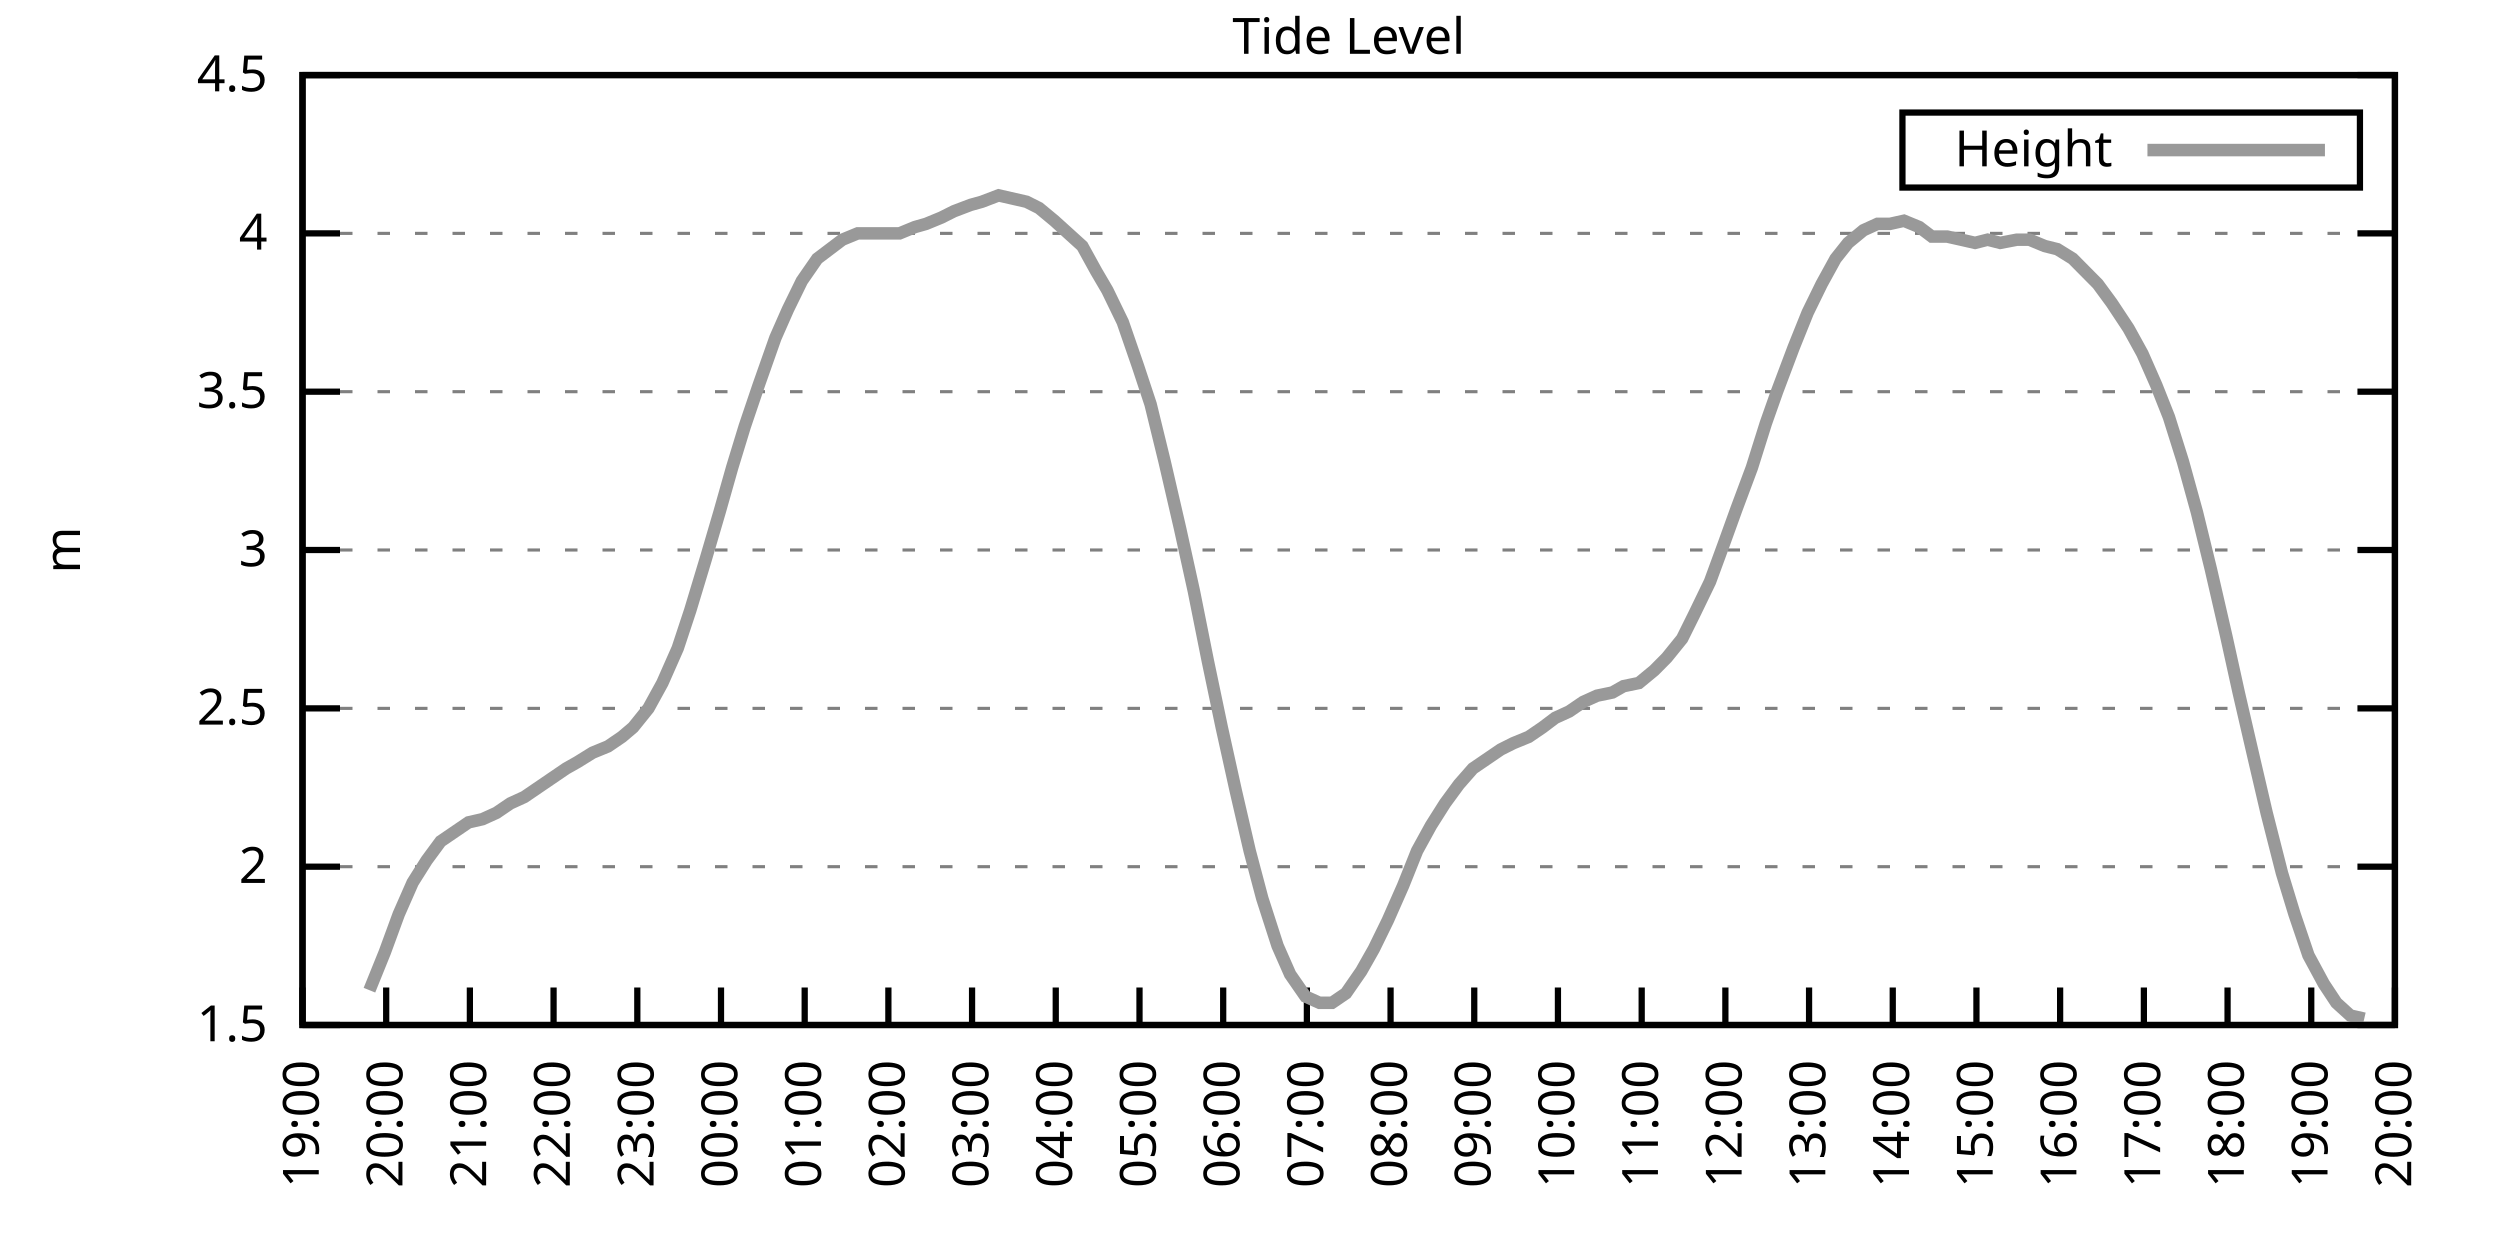
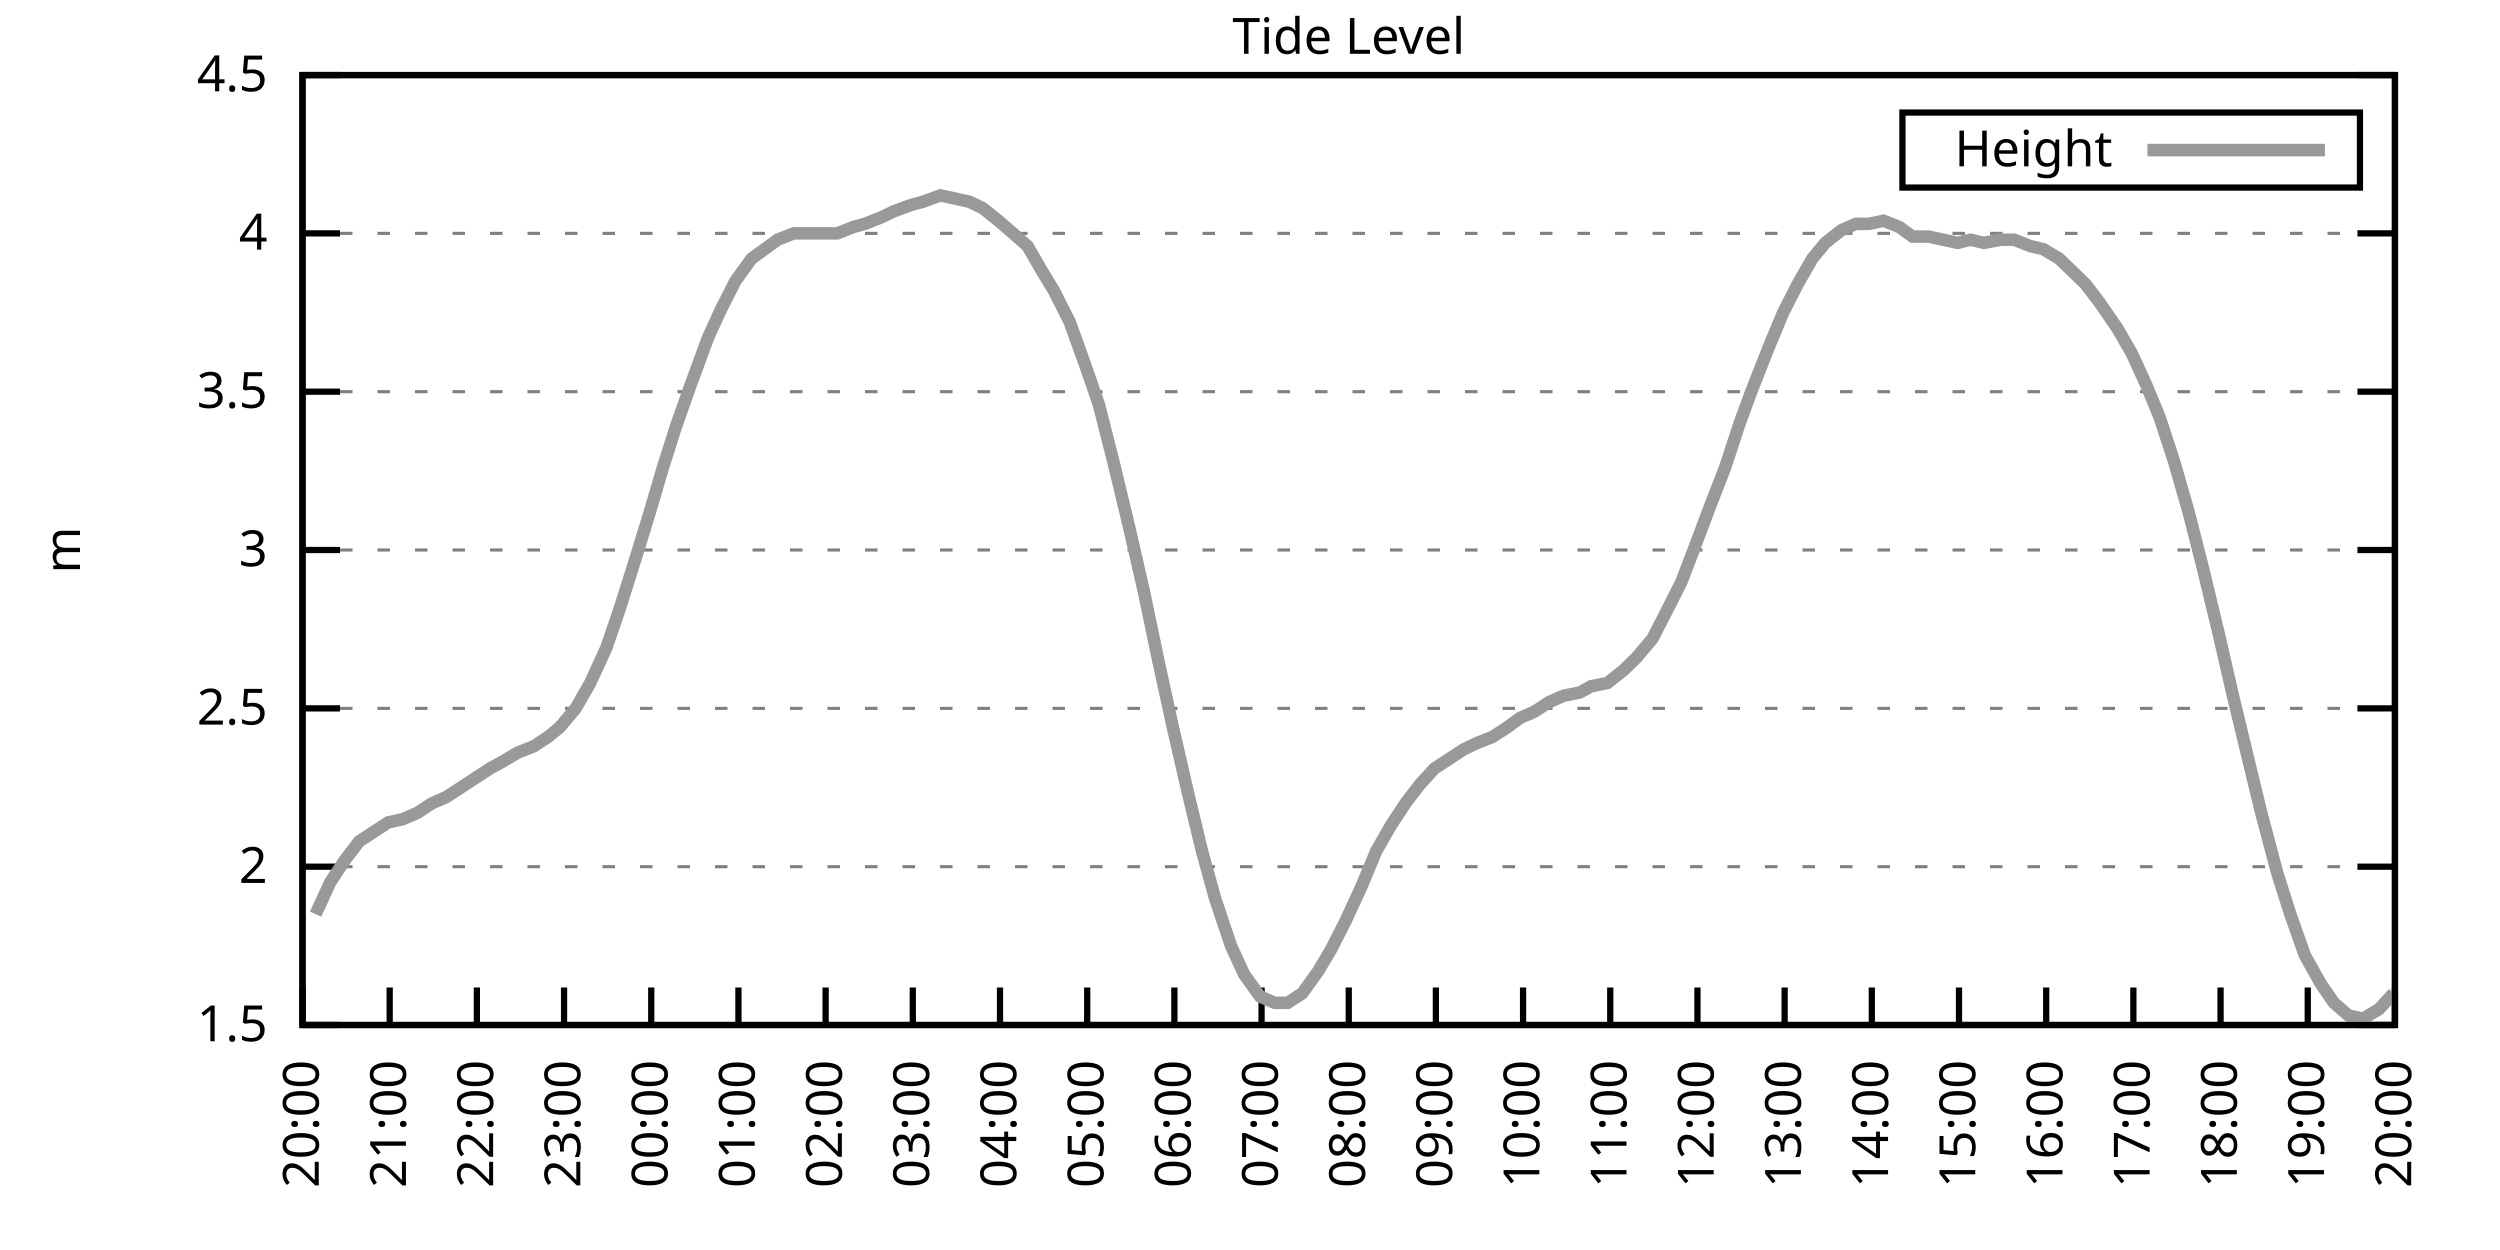
<svg xmlns="http://www.w3.org/2000/svg" xmlns:xlink="http://www.w3.org/1999/xlink" width="400" height="200" viewBox="0 0 400 200">
  <g id="gnuplot_canvas">
    <rect x="0" y="0" width="400" height="200" fill="none" />
    <defs>
      <circle id="gpDot" r="0.5" stroke-width="0.5" stroke="currentColor" />
      <path id="gpPt0" stroke-width="0.333" stroke="currentColor" d="M-1,0 h2 M0,-1 v2" />
      <path id="gpPt1" stroke-width="0.333" stroke="currentColor" d="M-1,-1 L1,1 M1,-1 L-1,1" />
      <path id="gpPt2" stroke-width="0.333" stroke="currentColor" d="M-1,0 L1,0 M0,-1 L0,1 M-1,-1 L1,1 M-1,1 L1,-1" />
      <rect id="gpPt3" stroke-width="0.333" stroke="currentColor" x="-1" y="-1" width="2" height="2" />
      <rect id="gpPt4" stroke-width="0.333" stroke="currentColor" fill="currentColor" x="-1" y="-1" width="2" height="2" />
      <circle id="gpPt5" stroke-width="0.333" stroke="currentColor" cx="0" cy="0" r="1" />
      <use xlink:href="#gpPt5" id="gpPt6" fill="currentColor" stroke="none" />
      <path id="gpPt7" stroke-width="0.333" stroke="currentColor" d="M0,-1.33 L-1.33,0.67 L1.33,0.67 z" />
      <use xlink:href="#gpPt7" id="gpPt8" fill="currentColor" stroke="none" />
      <use xlink:href="#gpPt7" id="gpPt9" stroke="currentColor" transform="rotate(180)" />
      <use xlink:href="#gpPt9" id="gpPt10" fill="currentColor" stroke="none" />
      <use xlink:href="#gpPt3" id="gpPt11" stroke="currentColor" transform="rotate(45)" />
      <use xlink:href="#gpPt11" id="gpPt12" fill="currentColor" stroke="none" />
      <path id="gpPt13" stroke-width="0.333" stroke="currentColor" d="M0,1.330 L1.265,0.411 L0.782,-1.067 L-0.782,-1.076 L-1.265,0.411 z" />
      <use xlink:href="#gpPt13" id="gpPt14" fill="currentColor" stroke="none" />
      <filter id="textbox" filterUnits="objectBoundingBox" x="0" y="0" height="1" width="1">
        <feFlood flood-color="white" flood-opacity="1" result="bgnd" />
        <feComposite in="SourceGraphic" in2="bgnd" operator="atop" />
      </filter>
      <filter id="greybox" filterUnits="objectBoundingBox" x="0" y="0" height="1" width="1">
        <feFlood flood-color="lightgrey" flood-opacity="1" result="grey" />
        <feComposite in="SourceGraphic" in2="grey" operator="atop" />
      </filter>
    </defs>
    <g fill="none" color="white" stroke="currentColor" stroke-width="1.00" stroke-linecap="butt" stroke-linejoin="miter">
</g>
    <g fill="none" color="black" stroke="currentColor" stroke-width="1.00" stroke-linecap="butt" stroke-linejoin="miter">
      <g stroke="none" shape-rendering="crispEdges">
        <polygon fill="rgb(255, 255, 255)" points="48.40,164.00 383.18,164.00 383.18,12.02 48.40,12.02 " />
      </g>
    </g>
    <g fill="none" color="black" stroke="currentColor" stroke-width="1.00" stroke-linecap="butt" stroke-linejoin="miter">
</g>
    <g fill="none" color="black" stroke="black" stroke-width="0.50" stroke-linecap="butt" stroke-linejoin="miter">
</g>
    <g fill="none" color="gray" stroke="currentColor" stroke-width="0.50" stroke-linecap="butt" stroke-linejoin="miter">
      <path stroke="gray" stroke-dasharray="2,4" class="gridline" d="M48.40,164.00 L383.19,164.00  " />
    </g>
    <g fill="none" color="gray" stroke="gray" stroke-width="1.00" stroke-linecap="butt" stroke-linejoin="miter">
</g>
    <g fill="none" color="black" stroke="currentColor" stroke-width="1.00" stroke-linecap="butt" stroke-linejoin="miter">
      <path stroke="black" d="M48.40,164.00 L54.40,164.00 M383.19,164.00 L377.19,164.00  " />
      <g transform="translate(42.80,166.60)" stroke="none" fill="black" font-family="Sans" font-size="8.00" text-anchor="end">
        <text>
          <tspan font-family="Sans"> 1.5</tspan>
        </text>
      </g>
    </g>
    <g fill="none" color="black" stroke="currentColor" stroke-width="1.00" stroke-linecap="butt" stroke-linejoin="miter">
</g>
    <g fill="none" color="black" stroke="black" stroke-width="0.50" stroke-linecap="butt" stroke-linejoin="miter">
</g>
    <g fill="none" color="gray" stroke="currentColor" stroke-width="0.50" stroke-linecap="butt" stroke-linejoin="miter">
      <path stroke="gray" stroke-dasharray="2,4" class="gridline" d="M48.40,138.67 L383.19,138.67  " />
    </g>
    <g fill="none" color="gray" stroke="gray" stroke-width="1.00" stroke-linecap="butt" stroke-linejoin="miter">
</g>
    <g fill="none" color="black" stroke="currentColor" stroke-width="1.00" stroke-linecap="butt" stroke-linejoin="miter">
      <path stroke="black" d="M48.40,138.67 L54.40,138.67 M383.19,138.67 L377.19,138.67  " />
      <g transform="translate(42.80,141.27)" stroke="none" fill="black" font-family="Sans" font-size="8.00" text-anchor="end">
        <text>
          <tspan font-family="Sans"> 2</tspan>
        </text>
      </g>
    </g>
    <g fill="none" color="black" stroke="currentColor" stroke-width="1.00" stroke-linecap="butt" stroke-linejoin="miter">
</g>
    <g fill="none" color="black" stroke="black" stroke-width="0.50" stroke-linecap="butt" stroke-linejoin="miter">
</g>
    <g fill="none" color="gray" stroke="currentColor" stroke-width="0.50" stroke-linecap="butt" stroke-linejoin="miter">
      <path stroke="gray" stroke-dasharray="2,4" class="gridline" d="M48.40,113.34 L383.19,113.34  " />
    </g>
    <g fill="none" color="gray" stroke="gray" stroke-width="1.00" stroke-linecap="butt" stroke-linejoin="miter">
</g>
    <g fill="none" color="black" stroke="currentColor" stroke-width="1.00" stroke-linecap="butt" stroke-linejoin="miter">
      <path stroke="black" d="M48.40,113.34 L54.40,113.34 M383.19,113.34 L377.19,113.34  " />
      <g transform="translate(42.80,115.94)" stroke="none" fill="black" font-family="Sans" font-size="8.00" text-anchor="end">
        <text>
          <tspan font-family="Sans"> 2.5</tspan>
        </text>
      </g>
    </g>
    <g fill="none" color="black" stroke="currentColor" stroke-width="1.00" stroke-linecap="butt" stroke-linejoin="miter">
</g>
    <g fill="none" color="black" stroke="black" stroke-width="0.50" stroke-linecap="butt" stroke-linejoin="miter">
</g>
    <g fill="none" color="gray" stroke="currentColor" stroke-width="0.50" stroke-linecap="butt" stroke-linejoin="miter">
      <path stroke="gray" stroke-dasharray="2,4" class="gridline" d="M48.40,88.00 L383.19,88.00  " />
    </g>
    <g fill="none" color="gray" stroke="gray" stroke-width="1.00" stroke-linecap="butt" stroke-linejoin="miter">
</g>
    <g fill="none" color="black" stroke="currentColor" stroke-width="1.00" stroke-linecap="butt" stroke-linejoin="miter">
      <path stroke="black" d="M48.40,88.00 L54.40,88.00 M383.19,88.00 L377.19,88.00  " />
      <g transform="translate(42.80,90.60)" stroke="none" fill="black" font-family="Sans" font-size="8.00" text-anchor="end">
        <text>
          <tspan font-family="Sans"> 3</tspan>
        </text>
      </g>
    </g>
    <g fill="none" color="black" stroke="currentColor" stroke-width="1.00" stroke-linecap="butt" stroke-linejoin="miter">
</g>
    <g fill="none" color="black" stroke="black" stroke-width="0.50" stroke-linecap="butt" stroke-linejoin="miter">
</g>
    <g fill="none" color="gray" stroke="currentColor" stroke-width="0.50" stroke-linecap="butt" stroke-linejoin="miter">
      <path stroke="gray" stroke-dasharray="2,4" class="gridline" d="M48.40,62.67 L383.19,62.67  " />
    </g>
    <g fill="none" color="gray" stroke="gray" stroke-width="1.00" stroke-linecap="butt" stroke-linejoin="miter">
</g>
    <g fill="none" color="black" stroke="currentColor" stroke-width="1.00" stroke-linecap="butt" stroke-linejoin="miter">
      <path stroke="black" d="M48.40,62.67 L54.40,62.67 M383.19,62.67 L377.19,62.67  " />
      <g transform="translate(42.80,65.27)" stroke="none" fill="black" font-family="Sans" font-size="8.00" text-anchor="end">
        <text>
          <tspan font-family="Sans"> 3.5</tspan>
        </text>
      </g>
    </g>
    <g fill="none" color="black" stroke="currentColor" stroke-width="1.00" stroke-linecap="butt" stroke-linejoin="miter">
</g>
    <g fill="none" color="black" stroke="black" stroke-width="0.50" stroke-linecap="butt" stroke-linejoin="miter">
</g>
    <g fill="none" color="gray" stroke="currentColor" stroke-width="0.50" stroke-linecap="butt" stroke-linejoin="miter">
      <path stroke="gray" stroke-dasharray="2,4" class="gridline" d="M48.40,37.34 L383.19,37.34  " />
    </g>
    <g fill="none" color="gray" stroke="gray" stroke-width="1.00" stroke-linecap="butt" stroke-linejoin="miter">
</g>
    <g fill="none" color="black" stroke="currentColor" stroke-width="1.00" stroke-linecap="butt" stroke-linejoin="miter">
      <path stroke="black" d="M48.40,37.34 L54.40,37.34 M383.19,37.34 L377.19,37.34  " />
      <g transform="translate(42.80,39.94)" stroke="none" fill="black" font-family="Sans" font-size="8.00" text-anchor="end">
        <text>
          <tspan font-family="Sans"> 4</tspan>
        </text>
      </g>
    </g>
    <g fill="none" color="black" stroke="currentColor" stroke-width="1.00" stroke-linecap="butt" stroke-linejoin="miter">
</g>
    <g fill="none" color="black" stroke="black" stroke-width="0.50" stroke-linecap="butt" stroke-linejoin="miter">
</g>
    <g fill="none" color="gray" stroke="currentColor" stroke-width="0.50" stroke-linecap="butt" stroke-linejoin="miter">
      <path stroke="gray" stroke-dasharray="2,4" class="gridline" d="M48.40,12.01 L383.19,12.01  " />
    </g>
    <g fill="none" color="gray" stroke="gray" stroke-width="1.00" stroke-linecap="butt" stroke-linejoin="miter">
</g>
    <g fill="none" color="black" stroke="currentColor" stroke-width="1.00" stroke-linecap="butt" stroke-linejoin="miter">
      <path stroke="black" d="M48.40,12.01 L54.40,12.01 M383.19,12.01 L377.19,12.01  " />
      <g transform="translate(42.80,14.61)" stroke="none" fill="black" font-family="Sans" font-size="8.00" text-anchor="end">
        <text>
          <tspan font-family="Sans"> 4.5</tspan>
        </text>
      </g>
    </g>
    <g fill="none" color="black" stroke="currentColor" stroke-width="1.00" stroke-linecap="butt" stroke-linejoin="miter">
      <path stroke="black" d="M48.40,164.00 L48.40,158.00  " />
      <g transform="translate(51.00,169.60) rotate(270.00)" stroke="none" fill="black" font-family="Sans" font-size="8.00" text-anchor="end">
        <text>
-           <tspan font-family="Sans">19:00</tspan>
-         </text>
-       </g>
-     </g>
-     <g fill="none" color="black" stroke="currentColor" stroke-width="1.00" stroke-linecap="butt" stroke-linejoin="miter">
-       <path stroke="black" d="M61.79,164.00 L61.79,158.00  " />
-       <g transform="translate(64.39,169.60) rotate(270.00)" stroke="none" fill="black" font-family="Sans" font-size="8.00" text-anchor="end">
-         <text>
          <tspan font-family="Sans">20:00</tspan>
        </text>
      </g>
    </g>
    <g fill="none" color="black" stroke="currentColor" stroke-width="1.00" stroke-linecap="butt" stroke-linejoin="miter">
-       <path stroke="black" d="M75.18,164.00 L75.18,158.00  " />
-       <g transform="translate(77.78,169.60) rotate(270.00)" stroke="none" fill="black" font-family="Sans" font-size="8.00" text-anchor="end">
+       <path stroke="black" d="M62.35,164.00 L62.35,158.00  " />
+       <g transform="translate(64.95,169.60) rotate(270.00)" stroke="none" fill="black" font-family="Sans" font-size="8.00" text-anchor="end">
        <text>
          <tspan font-family="Sans">21:00</tspan>
        </text>
      </g>
    </g>
    <g fill="none" color="black" stroke="currentColor" stroke-width="1.00" stroke-linecap="butt" stroke-linejoin="miter">
-       <path stroke="black" d="M88.57,164.00 L88.57,158.00  " />
-       <g transform="translate(91.17,169.60) rotate(270.00)" stroke="none" fill="black" font-family="Sans" font-size="8.00" text-anchor="end">
+       <path stroke="black" d="M76.30,164.00 L76.30,158.00  " />
+       <g transform="translate(78.90,169.60) rotate(270.00)" stroke="none" fill="black" font-family="Sans" font-size="8.00" text-anchor="end">
        <text>
          <tspan font-family="Sans">22:00</tspan>
        </text>
      </g>
    </g>
    <g fill="none" color="black" stroke="currentColor" stroke-width="1.00" stroke-linecap="butt" stroke-linejoin="miter">
-       <path stroke="black" d="M101.97,164.00 L101.97,158.00  " />
-       <g transform="translate(104.57,169.60) rotate(270.00)" stroke="none" fill="black" font-family="Sans" font-size="8.00" text-anchor="end">
+       <path stroke="black" d="M90.25,164.00 L90.25,158.00  " />
+       <g transform="translate(92.85,169.60) rotate(270.00)" stroke="none" fill="black" font-family="Sans" font-size="8.00" text-anchor="end">
        <text>
          <tspan font-family="Sans">23:00</tspan>
        </text>
      </g>
    </g>
    <g fill="none" color="black" stroke="currentColor" stroke-width="1.00" stroke-linecap="butt" stroke-linejoin="miter">
-       <path stroke="black" d="M115.36,164.00 L115.36,158.00  " />
-       <g transform="translate(117.96,169.60) rotate(270.00)" stroke="none" fill="black" font-family="Sans" font-size="8.00" text-anchor="end">
+       <path stroke="black" d="M104.20,164.00 L104.20,158.00  " />
+       <g transform="translate(106.80,169.60) rotate(270.00)" stroke="none" fill="black" font-family="Sans" font-size="8.00" text-anchor="end">
        <text>
          <tspan font-family="Sans">00:00</tspan>
        </text>
      </g>
    </g>
    <g fill="none" color="black" stroke="currentColor" stroke-width="1.00" stroke-linecap="butt" stroke-linejoin="miter">
-       <path stroke="black" d="M128.75,164.00 L128.75,158.00  " />
-       <g transform="translate(131.35,169.60) rotate(270.00)" stroke="none" fill="black" font-family="Sans" font-size="8.00" text-anchor="end">
+       <path stroke="black" d="M118.15,164.00 L118.15,158.00  " />
+       <g transform="translate(120.75,169.60) rotate(270.00)" stroke="none" fill="black" font-family="Sans" font-size="8.00" text-anchor="end">
        <text>
          <tspan font-family="Sans">01:00</tspan>
        </text>
      </g>
    </g>
    <g fill="none" color="black" stroke="currentColor" stroke-width="1.00" stroke-linecap="butt" stroke-linejoin="miter">
-       <path stroke="black" d="M142.14,164.00 L142.14,158.00  " />
-       <g transform="translate(144.74,169.60) rotate(270.00)" stroke="none" fill="black" font-family="Sans" font-size="8.00" text-anchor="end">
+       <path stroke="black" d="M132.10,164.00 L132.10,158.00  " />
+       <g transform="translate(134.70,169.60) rotate(270.00)" stroke="none" fill="black" font-family="Sans" font-size="8.00" text-anchor="end">
        <text>
          <tspan font-family="Sans">02:00</tspan>
        </text>
      </g>
    </g>
    <g fill="none" color="black" stroke="currentColor" stroke-width="1.00" stroke-linecap="butt" stroke-linejoin="miter">
-       <path stroke="black" d="M155.53,164.00 L155.53,158.00  " />
-       <g transform="translate(158.13,169.60) rotate(270.00)" stroke="none" fill="black" font-family="Sans" font-size="8.00" text-anchor="end">
+       <path stroke="black" d="M146.05,164.00 L146.05,158.00  " />
+       <g transform="translate(148.65,169.60) rotate(270.00)" stroke="none" fill="black" font-family="Sans" font-size="8.00" text-anchor="end">
        <text>
          <tspan font-family="Sans">03:00</tspan>
        </text>
      </g>
    </g>
    <g fill="none" color="black" stroke="currentColor" stroke-width="1.00" stroke-linecap="butt" stroke-linejoin="miter">
-       <path stroke="black" d="M168.92,164.00 L168.92,158.00  " />
-       <g transform="translate(171.52,169.60) rotate(270.00)" stroke="none" fill="black" font-family="Sans" font-size="8.00" text-anchor="end">
+       <path stroke="black" d="M160.00,164.00 L160.00,158.00  " />
+       <g transform="translate(162.60,169.60) rotate(270.00)" stroke="none" fill="black" font-family="Sans" font-size="8.00" text-anchor="end">
        <text>
          <tspan font-family="Sans">04:00</tspan>
        </text>
      </g>
    </g>
    <g fill="none" color="black" stroke="currentColor" stroke-width="1.00" stroke-linecap="butt" stroke-linejoin="miter">
-       <path stroke="black" d="M182.32,164.00 L182.32,158.00  " />
-       <g transform="translate(184.92,169.60) rotate(270.00)" stroke="none" fill="black" font-family="Sans" font-size="8.00" text-anchor="end">
+       <path stroke="black" d="M173.95,164.00 L173.95,158.00  " />
+       <g transform="translate(176.55,169.60) rotate(270.00)" stroke="none" fill="black" font-family="Sans" font-size="8.00" text-anchor="end">
        <text>
          <tspan font-family="Sans">05:00</tspan>
        </text>
      </g>
    </g>
    <g fill="none" color="black" stroke="currentColor" stroke-width="1.00" stroke-linecap="butt" stroke-linejoin="miter">
-       <path stroke="black" d="M195.71,164.00 L195.71,158.00  " />
-       <g transform="translate(198.31,169.60) rotate(270.00)" stroke="none" fill="black" font-family="Sans" font-size="8.00" text-anchor="end">
+       <path stroke="black" d="M187.90,164.00 L187.90,158.00  " />
+       <g transform="translate(190.50,169.60) rotate(270.00)" stroke="none" fill="black" font-family="Sans" font-size="8.00" text-anchor="end">
        <text>
          <tspan font-family="Sans">06:00</tspan>
        </text>
      </g>
    </g>
    <g fill="none" color="black" stroke="currentColor" stroke-width="1.00" stroke-linecap="butt" stroke-linejoin="miter">
-       <path stroke="black" d="M209.10,164.00 L209.10,158.00  " />
-       <g transform="translate(211.70,169.60) rotate(270.00)" stroke="none" fill="black" font-family="Sans" font-size="8.00" text-anchor="end">
+       <path stroke="black" d="M201.85,164.00 L201.85,158.00  " />
+       <g transform="translate(204.45,169.60) rotate(270.00)" stroke="none" fill="black" font-family="Sans" font-size="8.00" text-anchor="end">
        <text>
          <tspan font-family="Sans">07:00</tspan>
        </text>
      </g>
    </g>
    <g fill="none" color="black" stroke="currentColor" stroke-width="1.00" stroke-linecap="butt" stroke-linejoin="miter">
-       <path stroke="black" d="M222.49,164.00 L222.49,158.00  " />
-       <g transform="translate(225.09,169.60) rotate(270.00)" stroke="none" fill="black" font-family="Sans" font-size="8.00" text-anchor="end">
+       <path stroke="black" d="M215.80,164.00 L215.80,158.00  " />
+       <g transform="translate(218.40,169.60) rotate(270.00)" stroke="none" fill="black" font-family="Sans" font-size="8.00" text-anchor="end">
        <text>
          <tspan font-family="Sans">08:00</tspan>
        </text>
      </g>
    </g>
    <g fill="none" color="black" stroke="currentColor" stroke-width="1.00" stroke-linecap="butt" stroke-linejoin="miter">
-       <path stroke="black" d="M235.88,164.00 L235.88,158.00  " />
-       <g transform="translate(238.48,169.60) rotate(270.00)" stroke="none" fill="black" font-family="Sans" font-size="8.00" text-anchor="end">
+       <path stroke="black" d="M229.74,164.00 L229.74,158.00  " />
+       <g transform="translate(232.34,169.60) rotate(270.00)" stroke="none" fill="black" font-family="Sans" font-size="8.00" text-anchor="end">
        <text>
          <tspan font-family="Sans">09:00</tspan>
        </text>
      </g>
    </g>
    <g fill="none" color="black" stroke="currentColor" stroke-width="1.00" stroke-linecap="butt" stroke-linejoin="miter">
-       <path stroke="black" d="M249.27,164.00 L249.27,158.00  " />
-       <g transform="translate(251.87,169.60) rotate(270.00)" stroke="none" fill="black" font-family="Sans" font-size="8.00" text-anchor="end">
+       <path stroke="black" d="M243.69,164.00 L243.69,158.00  " />
+       <g transform="translate(246.29,169.60) rotate(270.00)" stroke="none" fill="black" font-family="Sans" font-size="8.00" text-anchor="end">
        <text>
          <tspan font-family="Sans">10:00</tspan>
        </text>
      </g>
    </g>
    <g fill="none" color="black" stroke="currentColor" stroke-width="1.00" stroke-linecap="butt" stroke-linejoin="miter">
-       <path stroke="black" d="M262.67,164.00 L262.67,158.00  " />
-       <g transform="translate(265.27,169.60) rotate(270.00)" stroke="none" fill="black" font-family="Sans" font-size="8.00" text-anchor="end">
+       <path stroke="black" d="M257.64,164.00 L257.64,158.00  " />
+       <g transform="translate(260.24,169.60) rotate(270.00)" stroke="none" fill="black" font-family="Sans" font-size="8.00" text-anchor="end">
        <text>
          <tspan font-family="Sans">11:00</tspan>
        </text>
      </g>
    </g>
    <g fill="none" color="black" stroke="currentColor" stroke-width="1.00" stroke-linecap="butt" stroke-linejoin="miter">
-       <path stroke="black" d="M276.06,164.00 L276.06,158.00  " />
-       <g transform="translate(278.66,169.60) rotate(270.00)" stroke="none" fill="black" font-family="Sans" font-size="8.00" text-anchor="end">
+       <path stroke="black" d="M271.59,164.00 L271.59,158.00  " />
+       <g transform="translate(274.19,169.60) rotate(270.00)" stroke="none" fill="black" font-family="Sans" font-size="8.00" text-anchor="end">
        <text>
          <tspan font-family="Sans">12:00</tspan>
        </text>
      </g>
    </g>
    <g fill="none" color="black" stroke="currentColor" stroke-width="1.00" stroke-linecap="butt" stroke-linejoin="miter">
-       <path stroke="black" d="M289.45,164.00 L289.45,158.00  " />
-       <g transform="translate(292.05,169.60) rotate(270.00)" stroke="none" fill="black" font-family="Sans" font-size="8.00" text-anchor="end">
+       <path stroke="black" d="M285.54,164.00 L285.54,158.00  " />
+       <g transform="translate(288.14,169.60) rotate(270.00)" stroke="none" fill="black" font-family="Sans" font-size="8.00" text-anchor="end">
        <text>
          <tspan font-family="Sans">13:00</tspan>
        </text>
      </g>
    </g>
    <g fill="none" color="black" stroke="currentColor" stroke-width="1.00" stroke-linecap="butt" stroke-linejoin="miter">
-       <path stroke="black" d="M302.84,164.00 L302.84,158.00  " />
-       <g transform="translate(305.44,169.60) rotate(270.00)" stroke="none" fill="black" font-family="Sans" font-size="8.00" text-anchor="end">
+       <path stroke="black" d="M299.49,164.00 L299.49,158.00  " />
+       <g transform="translate(302.09,169.60) rotate(270.00)" stroke="none" fill="black" font-family="Sans" font-size="8.00" text-anchor="end">
        <text>
          <tspan font-family="Sans">14:00</tspan>
        </text>
      </g>
    </g>
    <g fill="none" color="black" stroke="currentColor" stroke-width="1.00" stroke-linecap="butt" stroke-linejoin="miter">
-       <path stroke="black" d="M316.23,164.00 L316.23,158.00  " />
-       <g transform="translate(318.83,169.60) rotate(270.00)" stroke="none" fill="black" font-family="Sans" font-size="8.00" text-anchor="end">
+       <path stroke="black" d="M313.44,164.00 L313.44,158.00  " />
+       <g transform="translate(316.04,169.60) rotate(270.00)" stroke="none" fill="black" font-family="Sans" font-size="8.00" text-anchor="end">
        <text>
          <tspan font-family="Sans">15:00</tspan>
        </text>
      </g>
    </g>
    <g fill="none" color="black" stroke="currentColor" stroke-width="1.00" stroke-linecap="butt" stroke-linejoin="miter">
-       <path stroke="black" d="M329.62,164.00 L329.62,158.00  " />
-       <g transform="translate(332.22,169.60) rotate(270.00)" stroke="none" fill="black" font-family="Sans" font-size="8.00" text-anchor="end">
+       <path stroke="black" d="M327.39,164.00 L327.39,158.00  " />
+       <g transform="translate(329.99,169.60) rotate(270.00)" stroke="none" fill="black" font-family="Sans" font-size="8.00" text-anchor="end">
        <text>
          <tspan font-family="Sans">16:00</tspan>
        </text>
      </g>
    </g>
    <g fill="none" color="black" stroke="currentColor" stroke-width="1.00" stroke-linecap="butt" stroke-linejoin="miter">
-       <path stroke="black" d="M343.02,164.00 L343.02,158.00  " />
-       <g transform="translate(345.62,169.60) rotate(270.00)" stroke="none" fill="black" font-family="Sans" font-size="8.00" text-anchor="end">
+       <path stroke="black" d="M341.34,164.00 L341.34,158.00  " />
+       <g transform="translate(343.94,169.60) rotate(270.00)" stroke="none" fill="black" font-family="Sans" font-size="8.00" text-anchor="end">
        <text>
          <tspan font-family="Sans">17:00</tspan>
        </text>
      </g>
    </g>
    <g fill="none" color="black" stroke="currentColor" stroke-width="1.00" stroke-linecap="butt" stroke-linejoin="miter">
-       <path stroke="black" d="M356.41,164.00 L356.41,158.00  " />
-       <g transform="translate(359.01,169.60) rotate(270.00)" stroke="none" fill="black" font-family="Sans" font-size="8.00" text-anchor="end">
+       <path stroke="black" d="M355.29,164.00 L355.29,158.00  " />
+       <g transform="translate(357.89,169.60) rotate(270.00)" stroke="none" fill="black" font-family="Sans" font-size="8.00" text-anchor="end">
        <text>
          <tspan font-family="Sans">18:00</tspan>
        </text>
      </g>
    </g>
    <g fill="none" color="black" stroke="currentColor" stroke-width="1.00" stroke-linecap="butt" stroke-linejoin="miter">
-       <path stroke="black" d="M369.80,164.00 L369.80,158.00  " />
-       <g transform="translate(372.40,169.60) rotate(270.00)" stroke="none" fill="black" font-family="Sans" font-size="8.00" text-anchor="end">
+       <path stroke="black" d="M369.24,164.00 L369.24,158.00  " />
+       <g transform="translate(371.84,169.60) rotate(270.00)" stroke="none" fill="black" font-family="Sans" font-size="8.00" text-anchor="end">
        <text>
          <tspan font-family="Sans">19:00</tspan>
        </text>
      </g>
    </g>
    <g fill="none" color="black" stroke="currentColor" stroke-width="1.00" stroke-linecap="butt" stroke-linejoin="miter">
      <path stroke="black" d="M383.19,164.00 L383.19,158.00  " />
      <g transform="translate(385.79,169.60) rotate(270.00)" stroke="none" fill="black" font-family="Sans" font-size="8.00" text-anchor="end">
        <text>
          <tspan font-family="Sans">20:00</tspan>
        </text>
      </g>
    </g>
    <g fill="none" color="black" stroke="currentColor" stroke-width="1.00" stroke-linecap="butt" stroke-linejoin="miter">
</g>
    <g fill="none" color="black" stroke="currentColor" stroke-width="1.00" stroke-linecap="butt" stroke-linejoin="miter">
      <path stroke="black" d="M48.40,12.01 L48.40,164.00 L383.19,164.00 L383.19,12.01 L48.40,12.01 Z  " />
    </g>
    <g fill="none" color="black" stroke="currentColor" stroke-width="1.00" stroke-linecap="butt" stroke-linejoin="miter">
</g>
    <g fill="none" color="black" stroke="currentColor" stroke-width="1.00" stroke-linecap="butt" stroke-linejoin="miter">
      <path stroke="black" d="M304.39,30.01 L304.39,18.01 L377.59,18.01 L377.59,30.01 L304.39,30.01 Z  " />
    </g>
    <g id="Tide_level_plot_1">
      <g fill="none" color="white" stroke="black" stroke-width="2.00" stroke-linecap="butt" stroke-linejoin="miter">
</g>
      <g fill="none" color="black" stroke="currentColor" stroke-width="2.00" stroke-linecap="butt" stroke-linejoin="miter">
        <g transform="translate(337.99,26.61)" stroke="none" fill="black" font-family="Sans" font-size="8.00" text-anchor="end">
          <text>
            <tspan font-family="Sans">Height</tspan>
          </text>
        </g>
      </g>
      <g fill="none" color="black" stroke="currentColor" stroke-width="2.00" stroke-linecap="butt" stroke-linejoin="miter">
-         <path stroke="rgb(153, 153, 153)" d="M343.59,24.01 L371.99,24.01 M59.11,158.43 L61.57,152.35 L63.80,146.27 L66.03,141.20 L68.26,137.66 L70.50,134.62   L72.73,133.10 L74.96,131.58 L77.19,131.07 L79.42,130.06 L81.66,128.54 L83.89,127.52 L86.12,126.00 L88.35,124.48   L90.58,122.96 L92.37,121.95 L94.82,120.43 L97.28,119.42 L99.51,117.90 L101.30,116.38 L103.75,113.34 L105.98,109.28   L108.44,103.71 L110.45,97.63 L112.90,89.52 L115.13,81.93 L117.14,74.83 L119.15,68.25 L121.38,61.66 L124.06,54.06   L126.07,49.50 L128.30,44.94 L130.76,41.39 L132.77,39.87 L134.78,38.35 L137.23,37.34 L139.46,37.34 L141.69,37.34   L143.93,37.34 L146.38,36.33 L148.17,35.82 L150.62,34.81 L152.63,33.80 L155.31,32.78 L157.10,32.28 L159.77,31.26   L164.24,32.28 L166.25,33.29 L168.70,35.32 L170.93,37.34 L173.17,39.37 L175.40,43.42 L177.18,46.46 L179.64,51.53   L182.09,58.62 L184.10,64.70 L186.33,73.82 L188.79,84.46 L191.02,94.59 L193.25,105.74 L195.48,116.38 L197.72,126.51   L199.95,136.14 L201.96,143.73 L204.41,151.33 L206.42,155.89 L208.88,159.44 L211.11,160.45 L213.12,160.45 L215.35,158.93   L217.80,155.39 L219.81,151.84 L222.04,147.28 L224.50,141.71 L226.73,136.14 L228.96,132.08 L231.20,128.54 L233.43,125.50   L235.66,122.96 L237.89,121.44 L240.12,119.92 L242.13,118.91 L244.59,117.90 L246.82,116.38 L248.83,114.86 L251.06,113.84   L253.29,112.32 L255.52,111.31 L257.98,110.80 L259.76,109.79 L262.22,109.28 L264.67,107.26 L266.68,105.23 L269.14,102.19   L271.15,98.14 L273.60,93.07 L275.83,86.99 L277.84,81.42 L280.30,74.83 L282.53,67.74 L284.32,62.67 L286.99,55.58   L289.23,50.01 L291.46,45.45 L293.69,41.39 L295.70,38.86 L298.15,36.84 L300.39,35.82 L302.39,35.82 L304.63,35.32   L307.08,36.33 L309.09,37.85 L311.54,37.85 L313.78,38.35 L316.01,38.86 L318.02,38.35 L320.03,38.86 L322.70,38.35   L324.71,38.35 L327.17,39.37 L329.18,39.87 L331.63,41.39 L333.64,43.42 L335.65,45.45 L337.88,48.49 L340.56,52.54   L342.79,56.59 L345.02,61.66 L347.03,66.73 L349.26,73.82 L351.50,81.93 L353.73,91.04 L356.18,101.68 L358.19,110.80   L360.65,121.44 L362.66,130.06 L365.11,139.68 L367.12,146.27 L369.35,152.85 L371.81,157.41 L373.82,160.45 L376.05,162.48   L378.28,162.99  " />
+         <path stroke="rgb(153, 153, 153)" d="M343.59,24.01 L371.99,24.01 M50.49,146.27 L52.82,141.20 L55.14,137.66 L57.47,134.62 L59.79,133.10 L62.12,131.58   L64.44,131.07 L66.77,130.06 L69.09,128.54 L71.42,127.52 L73.74,126.00 L76.07,124.48 L78.39,122.96 L80.25,121.95   L82.81,120.43 L85.37,119.42 L87.69,117.90 L89.55,116.38 L92.11,113.34 L94.43,109.28 L96.99,103.71 L99.08,97.63   L101.64,89.52 L103.97,81.93 L106.06,74.83 L108.15,68.25 L110.48,61.66 L113.27,54.06 L115.36,49.50 L117.68,44.94   L120.24,41.39 L122.33,39.87 L124.43,38.35 L126.98,37.34 L129.31,37.34 L131.63,37.34 L133.96,37.34 L136.51,36.33   L138.37,35.82 L140.93,34.81 L143.02,33.80 L145.81,32.78 L147.67,32.28 L150.46,31.26 L155.11,32.28 L157.21,33.29   L159.76,35.32 L162.09,37.34 L164.41,39.37 L166.74,43.42 L168.60,46.46 L171.16,51.53 L173.71,58.62 L175.81,64.70   L178.13,73.82 L180.69,84.46 L183.01,94.59 L185.34,105.74 L187.66,116.38 L189.99,126.51 L192.31,136.14 L194.41,143.73   L196.96,151.33 L199.06,155.89 L201.61,159.44 L203.94,160.45 L206.03,160.45 L208.36,158.93 L210.91,155.39 L213.01,151.84   L215.33,147.28 L217.89,141.71 L220.21,136.14 L222.54,132.08 L224.86,128.54 L227.19,125.50 L229.51,122.96 L231.84,121.44   L234.16,119.92 L236.25,118.91 L238.81,117.90 L241.14,116.38 L243.23,114.86 L245.55,113.84 L247.88,112.32 L250.20,111.31   L252.76,110.80 L254.62,109.79 L257.18,109.28 L259.74,107.26 L261.83,105.23 L264.39,102.19 L266.48,98.14 L269.04,93.07   L271.36,86.99 L273.45,81.42 L276.01,74.83 L278.34,67.74 L280.20,62.67 L282.99,55.58 L285.31,50.01 L287.64,45.45   L289.96,41.39 L292.05,38.86 L294.61,36.84 L296.94,35.82 L299.03,35.82 L301.35,35.32 L303.91,36.33 L306.00,37.85   L308.56,37.85 L310.88,38.35 L313.21,38.86 L315.30,38.35 L317.39,38.86 L320.18,38.35 L322.28,38.35 L324.83,39.37   L326.93,39.87 L329.48,41.39 L331.58,43.42 L333.67,45.45 L335.99,48.49 L338.78,52.54 L341.11,56.59 L343.43,61.66   L345.53,66.73 L347.85,73.82 L350.18,81.93 L352.50,91.04 L355.06,101.68 L357.15,110.80 L359.71,121.44 L361.80,130.06   L364.36,139.68 L366.45,146.27 L368.78,152.85 L371.33,157.41 L373.43,160.45 L375.75,162.48 L378.08,162.99 L380.63,161.47   L382.96,158.93  " />
      </g>
    </g>
    <g fill="none" color="black" stroke="currentColor" stroke-width="2.00" stroke-linecap="butt" stroke-linejoin="miter">
</g>
    <g fill="none" color="black" stroke="black" stroke-width="1.00" stroke-linecap="butt" stroke-linejoin="miter">
</g>
    <g fill="none" color="black" stroke="currentColor" stroke-width="1.00" stroke-linecap="butt" stroke-linejoin="miter">
      <path stroke="black" d="M48.40,12.01 L48.40,164.00 L383.19,164.00 L383.19,12.01 L48.40,12.01 Z  " />
      <g transform="translate(12.80,88.01) rotate(270.00)" stroke="none" fill="black" font-family="Sans" font-size="8.00" text-anchor="middle">
        <text>
          <tspan font-family="Sans">m</tspan>
        </text>
      </g>
    </g>
    <g fill="none" color="black" stroke="currentColor" stroke-width="1.00" stroke-linecap="butt" stroke-linejoin="miter">
</g>
    <g fill="none" color="black" stroke="currentColor" stroke-width="1.00" stroke-linecap="butt" stroke-linejoin="miter">
      <g transform="translate(215.79,8.61)" stroke="none" fill="black" font-family="Sans" font-size="8.00" text-anchor="middle">
        <text>
          <tspan font-family="Sans">Tide Level</tspan>
        </text>
      </g>
    </g>
    <g fill="none" color="black" stroke="currentColor" stroke-width="1.00" stroke-linecap="butt" stroke-linejoin="miter">
</g>
  </g>
</svg>
